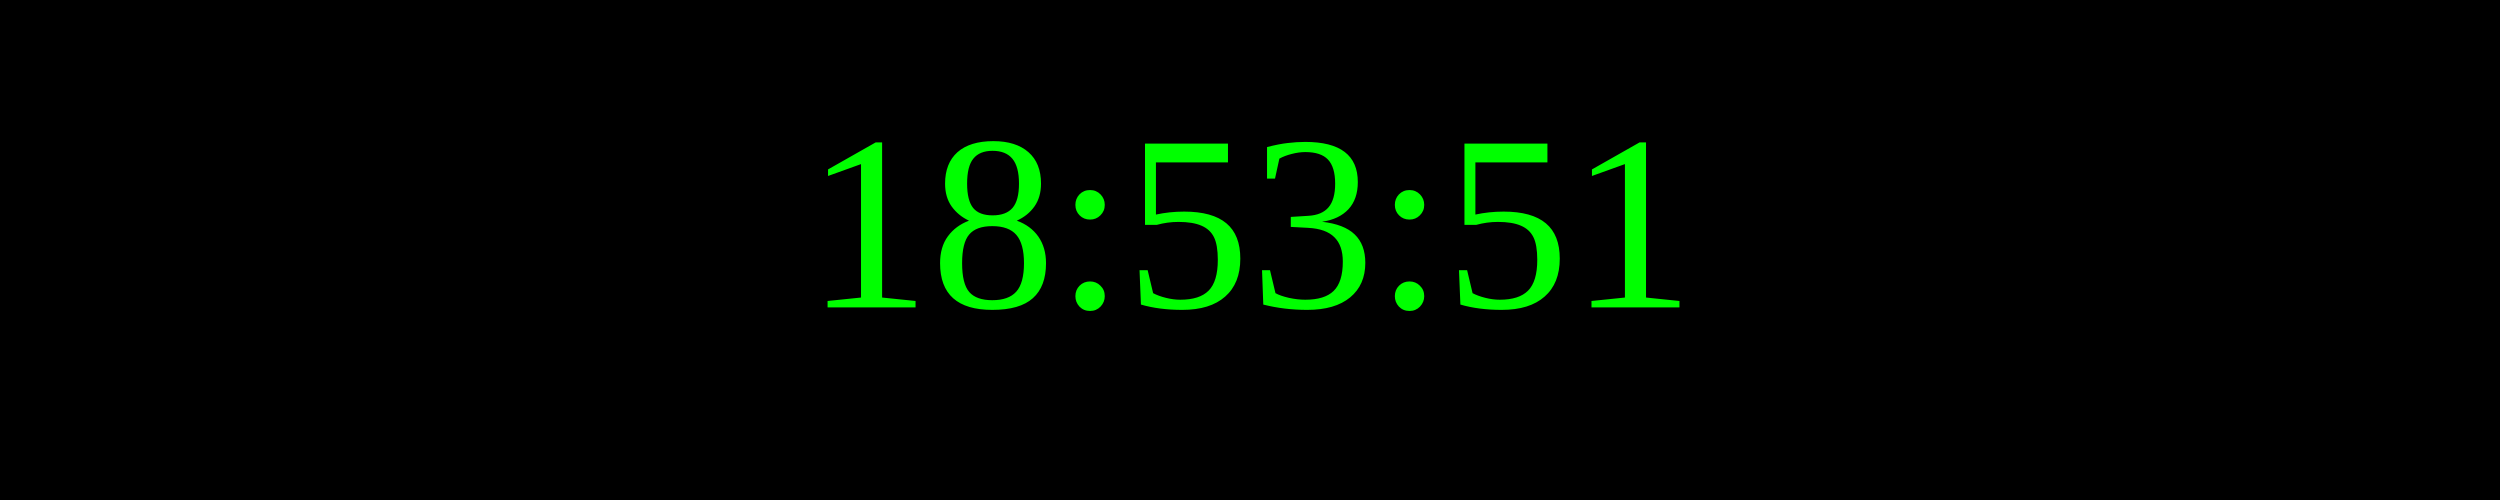
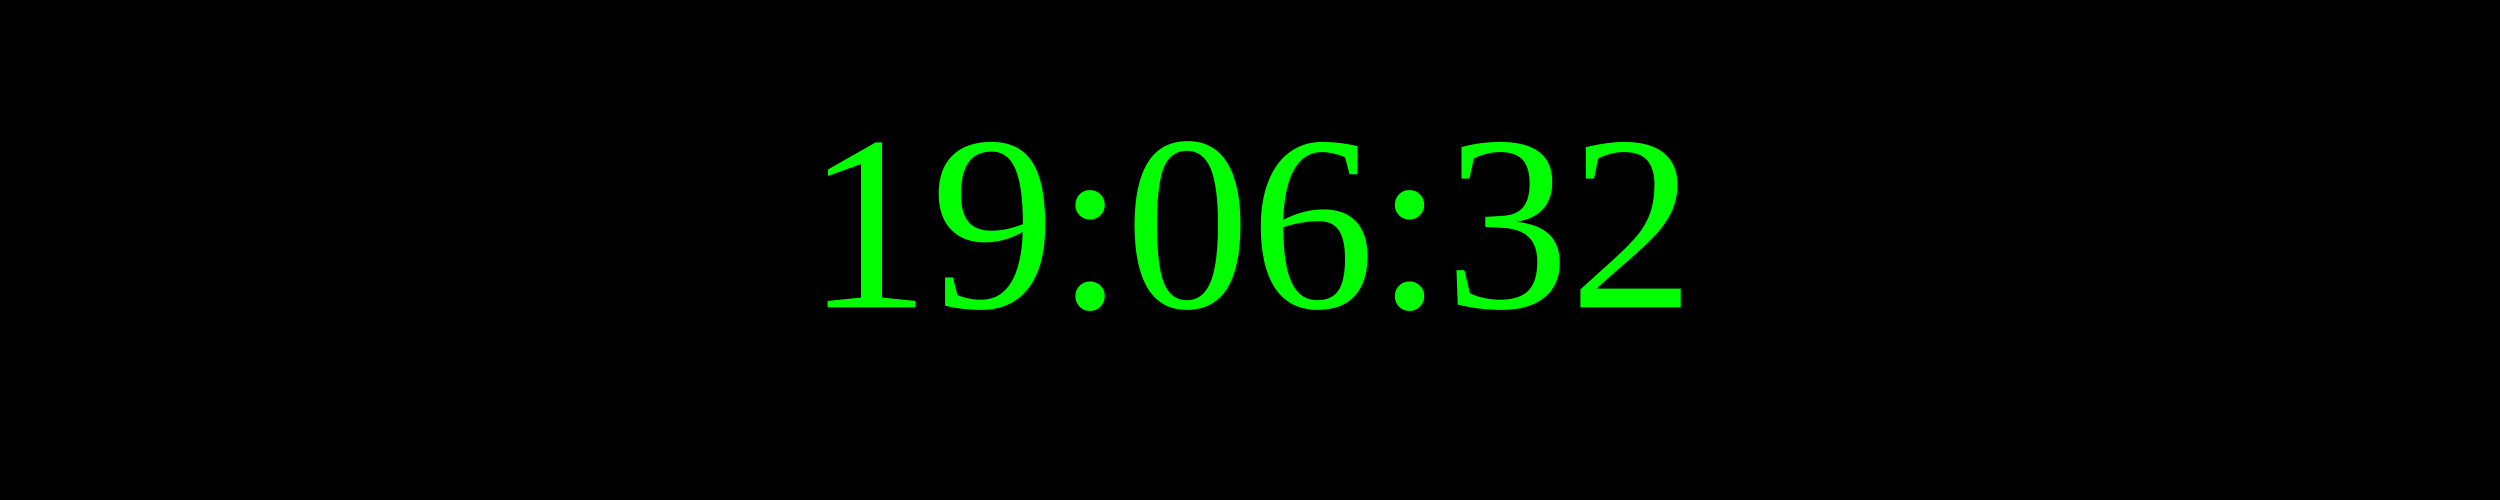
<svg xmlns="http://www.w3.org/2000/svg" width="250" height="50">
  <rect width="100%" height="100%" fill="black" />
  <text x="50%" y="50%" font-size="25" fill="lime" text-anchor="middle" dominant-baseline="middle">
- 18:53:51
+ 19:06:32
</text>
</svg>
